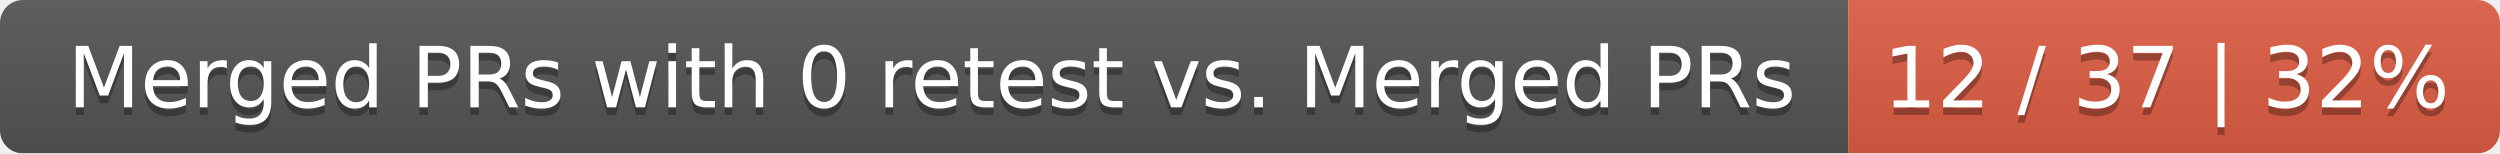
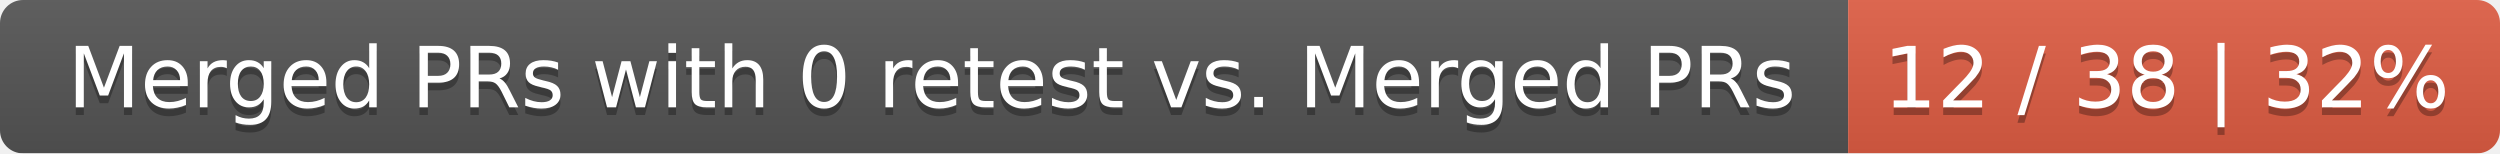
<svg xmlns="http://www.w3.org/2000/svg" width="326" height="20">
  <linearGradient id="smooth" x2="0" y2="100%">
    <stop offset="0" stop-color="#bbb" stop-opacity=".1" />
    <stop offset="1" stop-opacity=".1" />
  </linearGradient>
  <mask id="round">
    <rect width="326" height="20" rx="3" fill="#fff" />
  </mask>
  <g mask="url(#round)">
    <rect width="241" height="20" fill="#555" />
    <rect x="241" width="85" height="20" fill="#e05d44" />
    <rect width="326" height="20" fill="url(#smooth)" />
  </g>
  <g fill="#fff" text-anchor="middle" font-family="DejaVu Sans,Verdana,Geneva,sans-serif" font-size="11">
    <text x="121.5" y="15" fill="#010101" fill-opacity=".3">Merged PRs with 0 retest vs. Merged PRs</text>
    <text x="121.5" y="14">Merged PRs with 0 retest vs. Merged PRs</text>
-     <text x="282.5" y="15" fill="#010101" fill-opacity=".3">12 / 37 | 32%</text>
-     <text x="282.5" y="14">12 / 37 | 32%</text>
+     <text x="282.5" y="15" fill="#010101" fill-opacity=".3">12 / 38 | 32%</text>
+     <text x="282.5" y="14">12 / 38 | 32%</text>
  </g>
</svg>
